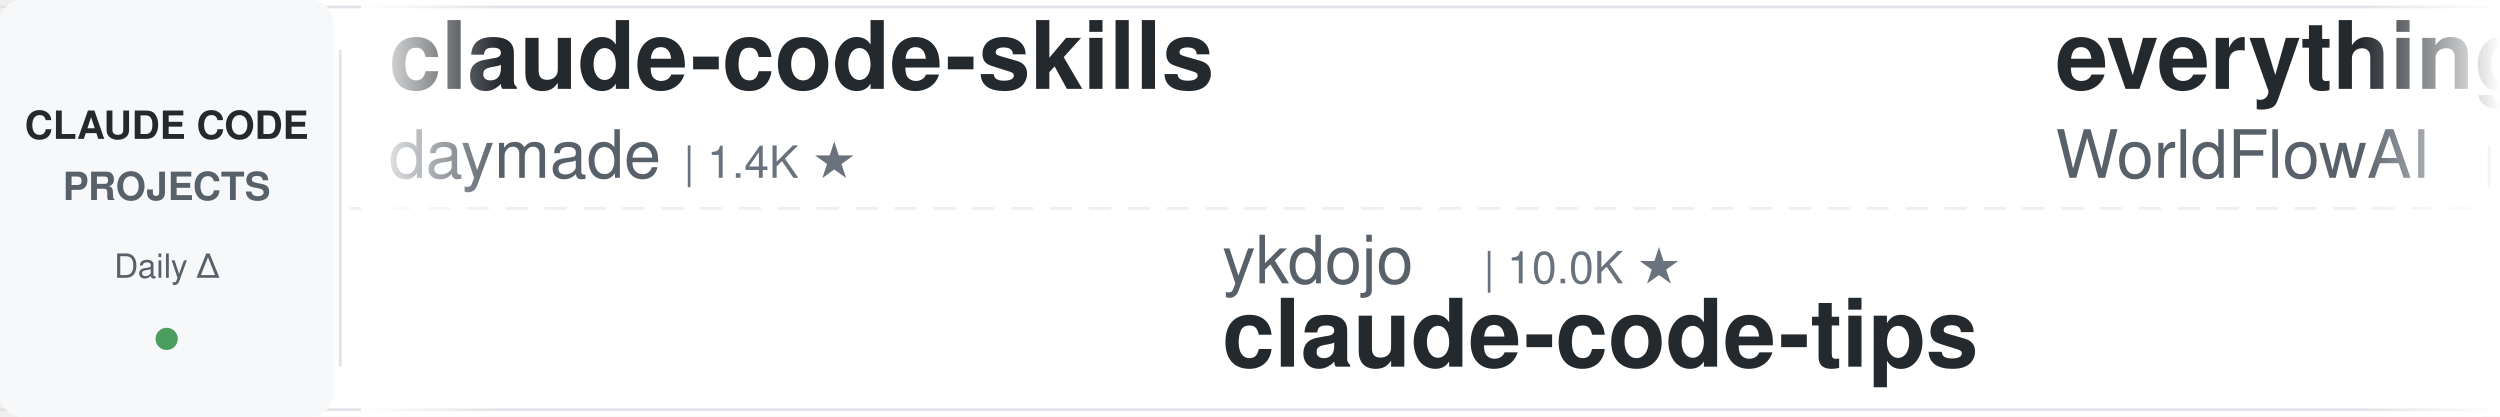
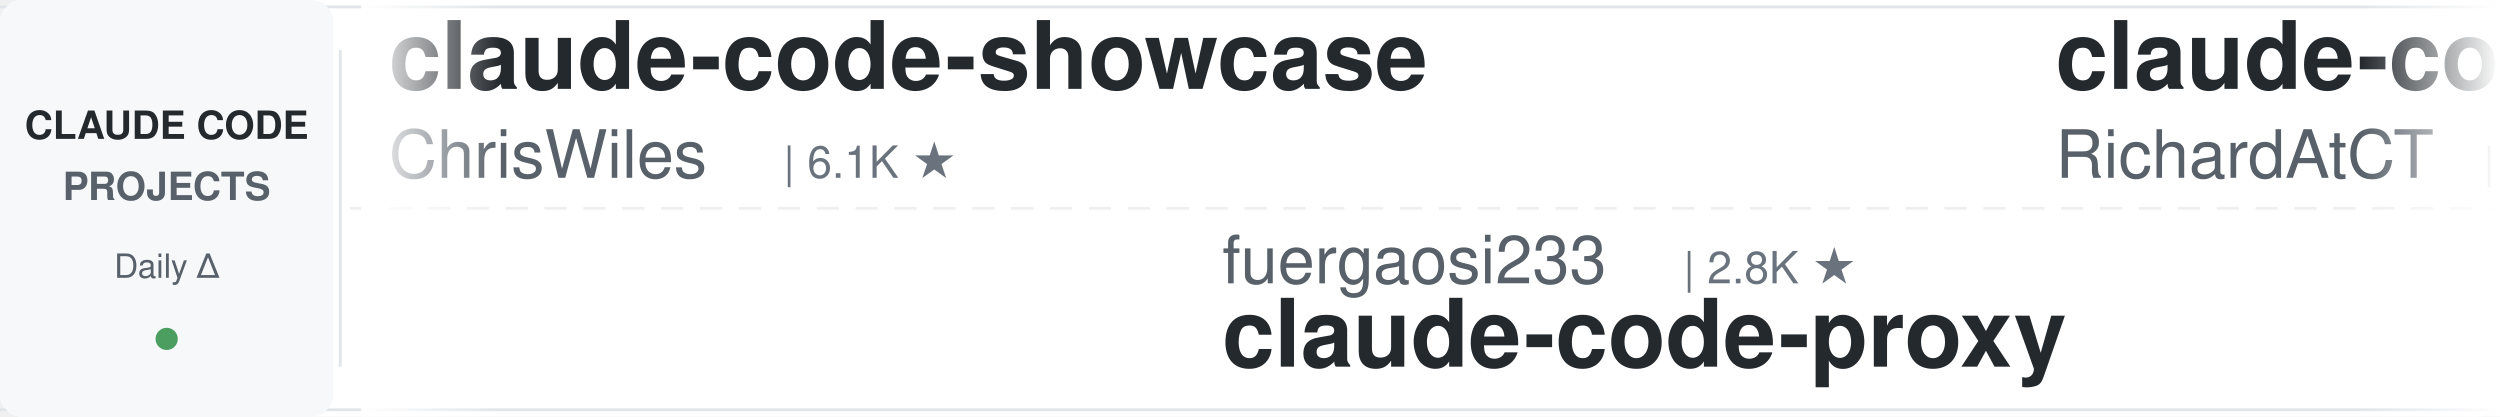
<svg xmlns="http://www.w3.org/2000/svg" width="900" height="150">
  <defs>
    <linearGradient id="leftFade" x1="0%" y1="0%" x2="100%" y2="0%">
      <stop offset="0%" style="stop-color:#ffffff;stop-opacity:1" />
      <stop offset="100%" style="stop-color:#ffffff;stop-opacity:0" />
    </linearGradient>
    <linearGradient id="rightFade" x1="0%" y1="0%" x2="100%" y2="0%">
      <stop offset="0%" style="stop-color:#ffffff;stop-opacity:0" />
      <stop offset="100%" style="stop-color:#ffffff;stop-opacity:1" />
    </linearGradient>
  </defs>
  <rect width="900" height="150" fill="#ffffff" rx="8" />
  <rect x="0" y="2" width="900" height="1" fill="#e1e4e8" />
  <rect x="0" y="147" width="900" height="1" fill="#e1e4e8" />
  <line x1="0" y1="75" x2="900" y2="75" stroke="#e1e4e8" stroke-width="1" stroke-dasharray="8 6" opacity="0.6" />
  <rect x="0" y="0" width="120" height="150" fill="#f6f8fa" rx="8" />
  <text x="60" y="50" font-family="-apple-system, BlinkMacSystemFont, 'Segoe UI', Helvetica, Arial, sans-serif" font-size="14" font-weight="600" fill="#24292e" text-anchor="middle">CLAUDE CODE</text>
  <text x="60" y="72" font-family="-apple-system, BlinkMacSystemFont, 'Segoe UI', Helvetica, Arial, sans-serif" font-size="14" font-weight="600" fill="#586069" text-anchor="middle">PROJECTS</text>
  <text x="60" y="100" font-family="-apple-system, BlinkMacSystemFont, 'Segoe UI', Helvetica, Arial, sans-serif" font-size="12" font-weight="500" fill="#586069" text-anchor="middle">Daily Δ</text>
  <circle cx="60" cy="122" r="4" fill="#22863a" opacity="0.8" />
  <rect x="122" y="18" width="1" height="114" fill="#e1e4e8" />
  <clipPath id="tickerClip">
    <rect x="130" y="0" width="770" height="150" />
  </clipPath>
  <g clip-path="url(#tickerClip)">
    <g id="tickerItems">
      <animateTransform attributeName="transform" attributeType="XML" type="translate" from="0 0" to="-3000 0" dur="54s" repeatCount="indefinite" />
      <g transform="translate(0, 0)">
-         <text x="140" y="32" font-family="-apple-system, BlinkMacSystemFont, 'Segoe UI', Helvetica, Arial, sans-serif" font-size="34" font-weight="600" fill="#24292e">claude-code-skills</text>
-         <text x="140" y="64" font-family="-apple-system, BlinkMacSystemFont, 'Segoe UI', Helvetica, Arial, sans-serif" font-size="24" font-weight="400" fill="#586069">daymade</text>
-         <text x="246" y="64" font-family="-apple-system, BlinkMacSystemFont, 'Segoe UI', Helvetica, Arial, sans-serif" font-size="16" font-weight="500" fill="#6a737d">| 1.4K ★</text>
+         <text x="140" y="32" font-family="-apple-system, BlinkMacSystemFont, 'Segoe UI', Helvetica, Arial, sans-serif" font-size="34" font-weight="600" fill="#24292e">claude-code-showcase</text>
+         <text x="140" y="64" font-family="-apple-system, BlinkMacSystemFont, 'Segoe UI', Helvetica, Arial, sans-serif" font-size="24" font-weight="400" fill="#586069">ChrisWiles</text>
+         <text x="282" y="64" font-family="-apple-system, BlinkMacSystemFont, 'Segoe UI', Helvetica, Arial, sans-serif" font-size="16" font-weight="500" fill="#6a737d">| 6.1K ★</text>
      </g>
      <g transform="translate(300, 0)">
-         <text x="140" y="102" font-family="-apple-system, BlinkMacSystemFont, 'Segoe UI', Helvetica, Arial, sans-serif" font-size="24" font-weight="400" fill="#586069">ykdojo</text>
-         <text x="234" y="102" font-family="-apple-system, BlinkMacSystemFont, 'Segoe UI', Helvetica, Arial, sans-serif" font-size="16" font-weight="500" fill="#6a737d">| 10.0K ★</text>
-         <text x="140" y="132" font-family="-apple-system, BlinkMacSystemFont, 'Segoe UI', Helvetica, Arial, sans-serif" font-size="34" font-weight="600" fill="#24292e">claude-code-tips</text>
+         <text x="140" y="102" font-family="-apple-system, BlinkMacSystemFont, 'Segoe UI', Helvetica, Arial, sans-serif" font-size="24" font-weight="400" fill="#586069">fuergaosi233</text>
+         <text x="306" y="102" font-family="-apple-system, BlinkMacSystemFont, 'Segoe UI', Helvetica, Arial, sans-serif" font-size="16" font-weight="500" fill="#6a737d">| 2.8K ★</text>
+         <text x="140" y="132" font-family="-apple-system, BlinkMacSystemFont, 'Segoe UI', Helvetica, Arial, sans-serif" font-size="34" font-weight="600" fill="#24292e">claude-code-proxy</text>
      </g>
      <g transform="translate(600, 0)">
-         <text x="140" y="32" font-family="-apple-system, BlinkMacSystemFont, 'Segoe UI', Helvetica, Arial, sans-serif" font-size="34" font-weight="600" fill="#24292e">everything-claude-code</text>
-         <text x="140" y="64" font-family="-apple-system, BlinkMacSystemFont, 'Segoe UI', Helvetica, Arial, sans-serif" font-size="24" font-weight="400" fill="#586069">WorldFlowAI</text>
-         <text x="294" y="64" font-family="-apple-system, BlinkMacSystemFont, 'Segoe UI', Helvetica, Arial, sans-serif" font-size="16" font-weight="500" fill="#6a737d">| 2.0K ★</text>
+         <text x="140" y="32" font-family="-apple-system, BlinkMacSystemFont, 'Segoe UI', Helvetica, Arial, sans-serif" font-size="34" font-weight="600" fill="#24292e">claude-code-telegram</text>
+         <text x="140" y="64" font-family="-apple-system, BlinkMacSystemFont, 'Segoe UI', Helvetica, Arial, sans-serif" font-size="24" font-weight="400" fill="#586069">RichardAtCT</text>
+         <text x="294" y="64" font-family="-apple-system, BlinkMacSystemFont, 'Segoe UI', Helvetica, Arial, sans-serif" font-size="16" font-weight="500" fill="#6a737d">| 2.8K ★</text>
      </g>
      <g transform="translate(900, 0)">
-         <text x="140" y="102" font-family="-apple-system, BlinkMacSystemFont, 'Segoe UI', Helvetica, Arial, sans-serif" font-size="24" font-weight="400" fill="#586069">anthropics</text>
-         <text x="282" y="102" font-family="-apple-system, BlinkMacSystemFont, 'Segoe UI', Helvetica, Arial, sans-serif" font-size="16" font-weight="500" fill="#6a737d">| 6.1K ★</text>
-         <text x="140" y="132" font-family="-apple-system, BlinkMacSystemFont, 'Segoe UI', Helvetica, Arial, sans-serif" font-size="34" font-weight="600" fill="#24292e">claude-code-security-rev...</text>
+         <text x="140" y="102" font-family="-apple-system, BlinkMacSystemFont, 'Segoe UI', Helvetica, Arial, sans-serif" font-size="24" font-weight="400" fill="#586069">davila7</text>
+         <text x="246" y="102" font-family="-apple-system, BlinkMacSystemFont, 'Segoe UI', Helvetica, Arial, sans-serif" font-size="16" font-weight="500" fill="#6a737d">| 30.5K ★</text>
+         <text x="140" y="132" font-family="-apple-system, BlinkMacSystemFont, 'Segoe UI', Helvetica, Arial, sans-serif" font-size="34" font-weight="600" fill="#24292e">claude-code-templates</text>
      </g>
      <g transform="translate(1200, 0)">
-         <text x="140" y="32" font-family="-apple-system, BlinkMacSystemFont, 'Segoe UI', Helvetica, Arial, sans-serif" font-size="34" font-weight="600" fill="#24292e">claude-code-cli</text>
-         <text x="140" y="64" font-family="-apple-system, BlinkMacSystemFont, 'Segoe UI', Helvetica, Arial, sans-serif" font-size="24" font-weight="400" fill="#586069">huangserva</text>
-         <text x="282" y="64" font-family="-apple-system, BlinkMacSystemFont, 'Segoe UI', Helvetica, Arial, sans-serif" font-size="16" font-weight="500" fill="#6a737d">| 627 ★</text>
+         <text x="140" y="32" font-family="-apple-system, BlinkMacSystemFont, 'Segoe UI', Helvetica, Arial, sans-serif" font-size="34" font-weight="600" fill="#24292e">claude-code-my-workflow</text>
+         <text x="140" y="64" font-family="-apple-system, BlinkMacSystemFont, 'Segoe UI', Helvetica, Arial, sans-serif" font-size="24" font-weight="400" fill="#586069">pedrohcgs</text>
+         <text x="270" y="64" font-family="-apple-system, BlinkMacSystemFont, 'Segoe UI', Helvetica, Arial, sans-serif" font-size="16" font-weight="500" fill="#6a737d">| 1.6K ★</text>
      </g>
      <g transform="translate(1500, 0)">
-         <text x="140" y="102" font-family="-apple-system, BlinkMacSystemFont, 'Segoe UI', Helvetica, Arial, sans-serif" font-size="24" font-weight="400" fill="#586069">anthropics</text>
-         <text x="282" y="102" font-family="-apple-system, BlinkMacSystemFont, 'Segoe UI', Helvetica, Arial, sans-serif" font-size="16" font-weight="500" fill="#6a737d">| 967 ★</text>
-         <text x="140" y="132" font-family="-apple-system, BlinkMacSystemFont, 'Segoe UI', Helvetica, Arial, sans-serif" font-size="34" font-weight="600" fill="#24292e">claude-code-base-action</text>
+         <text x="140" y="102" font-family="-apple-system, BlinkMacSystemFont, 'Segoe UI', Helvetica, Arial, sans-serif" font-size="24" font-weight="400" fill="#586069">VoltAgent</text>
+         <text x="270" y="102" font-family="-apple-system, BlinkMacSystemFont, 'Segoe UI', Helvetica, Arial, sans-serif" font-size="16" font-weight="500" fill="#6a737d">| 24.8K ★</text>
+         <text x="140" y="132" font-family="-apple-system, BlinkMacSystemFont, 'Segoe UI', Helvetica, Arial, sans-serif" font-size="34" font-weight="600" fill="#24292e">awesome-claude-code-suba...</text>
      </g>
      <g transform="translate(1800, 0)">
-         <text x="140" y="32" font-family="-apple-system, BlinkMacSystemFont, 'Segoe UI', Helvetica, Arial, sans-serif" font-size="34" font-weight="600" fill="#24292e">claude-code-rust</text>
-         <text x="140" y="64" font-family="-apple-system, BlinkMacSystemFont, 'Segoe UI', Helvetica, Arial, sans-serif" font-size="24" font-weight="400" fill="#586069">lorryjovens-hub</text>
-         <text x="342" y="64" font-family="-apple-system, BlinkMacSystemFont, 'Segoe UI', Helvetica, Arial, sans-serif" font-size="16" font-weight="500" fill="#6a737d">| 1.7K ★</text>
+         <text x="140" y="32" font-family="-apple-system, BlinkMacSystemFont, 'Segoe UI', Helvetica, Arial, sans-serif" font-size="34" font-weight="600" fill="#24292e">claude-code-transcripts</text>
+         <text x="140" y="64" font-family="-apple-system, BlinkMacSystemFont, 'Segoe UI', Helvetica, Arial, sans-serif" font-size="24" font-weight="400" fill="#586069">simonw</text>
+         <text x="234" y="64" font-family="-apple-system, BlinkMacSystemFont, 'Segoe UI', Helvetica, Arial, sans-serif" font-size="16" font-weight="500" fill="#6a737d">| 1.7K ★</text>
      </g>
      <g transform="translate(2100, 0)">
-         <text x="140" y="102" font-family="-apple-system, BlinkMacSystemFont, 'Segoe UI', Helvetica, Arial, sans-serif" font-size="24" font-weight="400" fill="#586069">Maciek-roboblog</text>
-         <text x="342" y="102" font-family="-apple-system, BlinkMacSystemFont, 'Segoe UI', Helvetica, Arial, sans-serif" font-size="16" font-weight="500" fill="#6a737d">| 8.7K ★</text>
-         <text x="140" y="132" font-family="-apple-system, BlinkMacSystemFont, 'Segoe UI', Helvetica, Arial, sans-serif" font-size="34" font-weight="600" fill="#24292e">Claude-Code-Usage-Monito...</text>
+         <text x="140" y="102" font-family="-apple-system, BlinkMacSystemFont, 'Segoe UI', Helvetica, Arial, sans-serif" font-size="24" font-weight="400" fill="#586069">digitalsamba</text>
+         <text x="306" y="102" font-family="-apple-system, BlinkMacSystemFont, 'Segoe UI', Helvetica, Arial, sans-serif" font-size="16" font-weight="500" fill="#6a737d">| 2.0K ★</text>
+         <text x="140" y="132" font-family="-apple-system, BlinkMacSystemFont, 'Segoe UI', Helvetica, Arial, sans-serif" font-size="34" font-weight="600" fill="#24292e">claude-code-video-toolki...</text>
      </g>
      <g transform="translate(2400, 0)">
-         <text x="140" y="32" font-family="-apple-system, BlinkMacSystemFont, 'Segoe UI', Helvetica, Arial, sans-serif" font-size="34" font-weight="600" fill="#24292e">learn-claude-code</text>
-         <text x="140" y="64" font-family="-apple-system, BlinkMacSystemFont, 'Segoe UI', Helvetica, Arial, sans-serif" font-size="24" font-weight="400" fill="#586069">shareAI-lab</text>
-         <text x="294" y="64" font-family="-apple-system, BlinkMacSystemFont, 'Segoe UI', Helvetica, Arial, sans-serif" font-size="16" font-weight="500" fill="#6a737d">| 75.9K ★</text>
+         <text x="140" y="32" font-family="-apple-system, BlinkMacSystemFont, 'Segoe UI', Helvetica, Arial, sans-serif" font-size="34" font-weight="600" fill="#24292e">claude-code-ultimate-gui...</text>
+         <text x="140" y="64" font-family="-apple-system, BlinkMacSystemFont, 'Segoe UI', Helvetica, Arial, sans-serif" font-size="24" font-weight="400" fill="#586069">FlorianBruniaux</text>
+         <text x="342" y="64" font-family="-apple-system, BlinkMacSystemFont, 'Segoe UI', Helvetica, Arial, sans-serif" font-size="16" font-weight="500" fill="#6a737d">| 5.9K ★</text>
      </g>
      <g transform="translate(2700, 0)">
-         <text x="140" y="102" font-family="-apple-system, BlinkMacSystemFont, 'Segoe UI', Helvetica, Arial, sans-serif" font-size="24" font-weight="400" fill="#586069">frankbria</text>
-         <text x="270" y="102" font-family="-apple-system, BlinkMacSystemFont, 'Segoe UI', Helvetica, Arial, sans-serif" font-size="16" font-weight="500" fill="#6a737d">| 9.6K ★</text>
-         <text x="140" y="132" font-family="-apple-system, BlinkMacSystemFont, 'Segoe UI', Helvetica, Arial, sans-serif" font-size="34" font-weight="600" fill="#24292e">ralph-claude-code</text>
+         <text x="140" y="102" font-family="-apple-system, BlinkMacSystemFont, 'Segoe UI', Helvetica, Arial, sans-serif" font-size="24" font-weight="400" fill="#586069">1rgs</text>
+         <text x="210" y="102" font-family="-apple-system, BlinkMacSystemFont, 'Segoe UI', Helvetica, Arial, sans-serif" font-size="16" font-weight="500" fill="#6a737d">| 3.7K ★</text>
+         <text x="140" y="132" font-family="-apple-system, BlinkMacSystemFont, 'Segoe UI', Helvetica, Arial, sans-serif" font-size="34" font-weight="600" fill="#24292e">claude-code-proxy</text>
      </g>
      <g transform="translate(3000, 0)">
-         <text x="140" y="32" font-family="-apple-system, BlinkMacSystemFont, 'Segoe UI', Helvetica, Arial, sans-serif" font-size="34" font-weight="600" fill="#24292e">claude-code-skills</text>
-         <text x="140" y="64" font-family="-apple-system, BlinkMacSystemFont, 'Segoe UI', Helvetica, Arial, sans-serif" font-size="24" font-weight="400" fill="#586069">daymade</text>
-         <text x="246" y="64" font-family="-apple-system, BlinkMacSystemFont, 'Segoe UI', Helvetica, Arial, sans-serif" font-size="16" font-weight="500" fill="#6a737d">| 1.4K ★</text>
+         <text x="140" y="32" font-family="-apple-system, BlinkMacSystemFont, 'Segoe UI', Helvetica, Arial, sans-serif" font-size="34" font-weight="600" fill="#24292e">claude-code-showcase</text>
+         <text x="140" y="64" font-family="-apple-system, BlinkMacSystemFont, 'Segoe UI', Helvetica, Arial, sans-serif" font-size="24" font-weight="400" fill="#586069">ChrisWiles</text>
+         <text x="282" y="64" font-family="-apple-system, BlinkMacSystemFont, 'Segoe UI', Helvetica, Arial, sans-serif" font-size="16" font-weight="500" fill="#6a737d">| 6.1K ★</text>
      </g>
      <g transform="translate(3300, 0)">
-         <text x="140" y="102" font-family="-apple-system, BlinkMacSystemFont, 'Segoe UI', Helvetica, Arial, sans-serif" font-size="24" font-weight="400" fill="#586069">ykdojo</text>
-         <text x="234" y="102" font-family="-apple-system, BlinkMacSystemFont, 'Segoe UI', Helvetica, Arial, sans-serif" font-size="16" font-weight="500" fill="#6a737d">| 10.0K ★</text>
-         <text x="140" y="132" font-family="-apple-system, BlinkMacSystemFont, 'Segoe UI', Helvetica, Arial, sans-serif" font-size="34" font-weight="600" fill="#24292e">claude-code-tips</text>
+         <text x="140" y="102" font-family="-apple-system, BlinkMacSystemFont, 'Segoe UI', Helvetica, Arial, sans-serif" font-size="24" font-weight="400" fill="#586069">fuergaosi233</text>
+         <text x="306" y="102" font-family="-apple-system, BlinkMacSystemFont, 'Segoe UI', Helvetica, Arial, sans-serif" font-size="16" font-weight="500" fill="#6a737d">| 2.8K ★</text>
+         <text x="140" y="132" font-family="-apple-system, BlinkMacSystemFont, 'Segoe UI', Helvetica, Arial, sans-serif" font-size="34" font-weight="600" fill="#24292e">claude-code-proxy</text>
      </g>
      <g transform="translate(3600, 0)">
-         <text x="140" y="32" font-family="-apple-system, BlinkMacSystemFont, 'Segoe UI', Helvetica, Arial, sans-serif" font-size="34" font-weight="600" fill="#24292e">everything-claude-code</text>
-         <text x="140" y="64" font-family="-apple-system, BlinkMacSystemFont, 'Segoe UI', Helvetica, Arial, sans-serif" font-size="24" font-weight="400" fill="#586069">WorldFlowAI</text>
-         <text x="294" y="64" font-family="-apple-system, BlinkMacSystemFont, 'Segoe UI', Helvetica, Arial, sans-serif" font-size="16" font-weight="500" fill="#6a737d">| 2.0K ★</text>
+         <text x="140" y="32" font-family="-apple-system, BlinkMacSystemFont, 'Segoe UI', Helvetica, Arial, sans-serif" font-size="34" font-weight="600" fill="#24292e">claude-code-telegram</text>
+         <text x="140" y="64" font-family="-apple-system, BlinkMacSystemFont, 'Segoe UI', Helvetica, Arial, sans-serif" font-size="24" font-weight="400" fill="#586069">RichardAtCT</text>
+         <text x="294" y="64" font-family="-apple-system, BlinkMacSystemFont, 'Segoe UI', Helvetica, Arial, sans-serif" font-size="16" font-weight="500" fill="#6a737d">| 2.8K ★</text>
      </g>
      <g transform="translate(3900, 0)">
-         <text x="140" y="102" font-family="-apple-system, BlinkMacSystemFont, 'Segoe UI', Helvetica, Arial, sans-serif" font-size="24" font-weight="400" fill="#586069">anthropics</text>
-         <text x="282" y="102" font-family="-apple-system, BlinkMacSystemFont, 'Segoe UI', Helvetica, Arial, sans-serif" font-size="16" font-weight="500" fill="#6a737d">| 6.1K ★</text>
-         <text x="140" y="132" font-family="-apple-system, BlinkMacSystemFont, 'Segoe UI', Helvetica, Arial, sans-serif" font-size="34" font-weight="600" fill="#24292e">claude-code-security-rev...</text>
+         <text x="140" y="102" font-family="-apple-system, BlinkMacSystemFont, 'Segoe UI', Helvetica, Arial, sans-serif" font-size="24" font-weight="400" fill="#586069">davila7</text>
+         <text x="246" y="102" font-family="-apple-system, BlinkMacSystemFont, 'Segoe UI', Helvetica, Arial, sans-serif" font-size="16" font-weight="500" fill="#6a737d">| 30.5K ★</text>
+         <text x="140" y="132" font-family="-apple-system, BlinkMacSystemFont, 'Segoe UI', Helvetica, Arial, sans-serif" font-size="34" font-weight="600" fill="#24292e">claude-code-templates</text>
      </g>
    </g>
  </g>
  <rect x="130" y="0" width="50" height="150" fill="url(#leftFade)" />
  <rect x="850" y="0" width="50" height="150" fill="url(#rightFade)" />
</svg>
